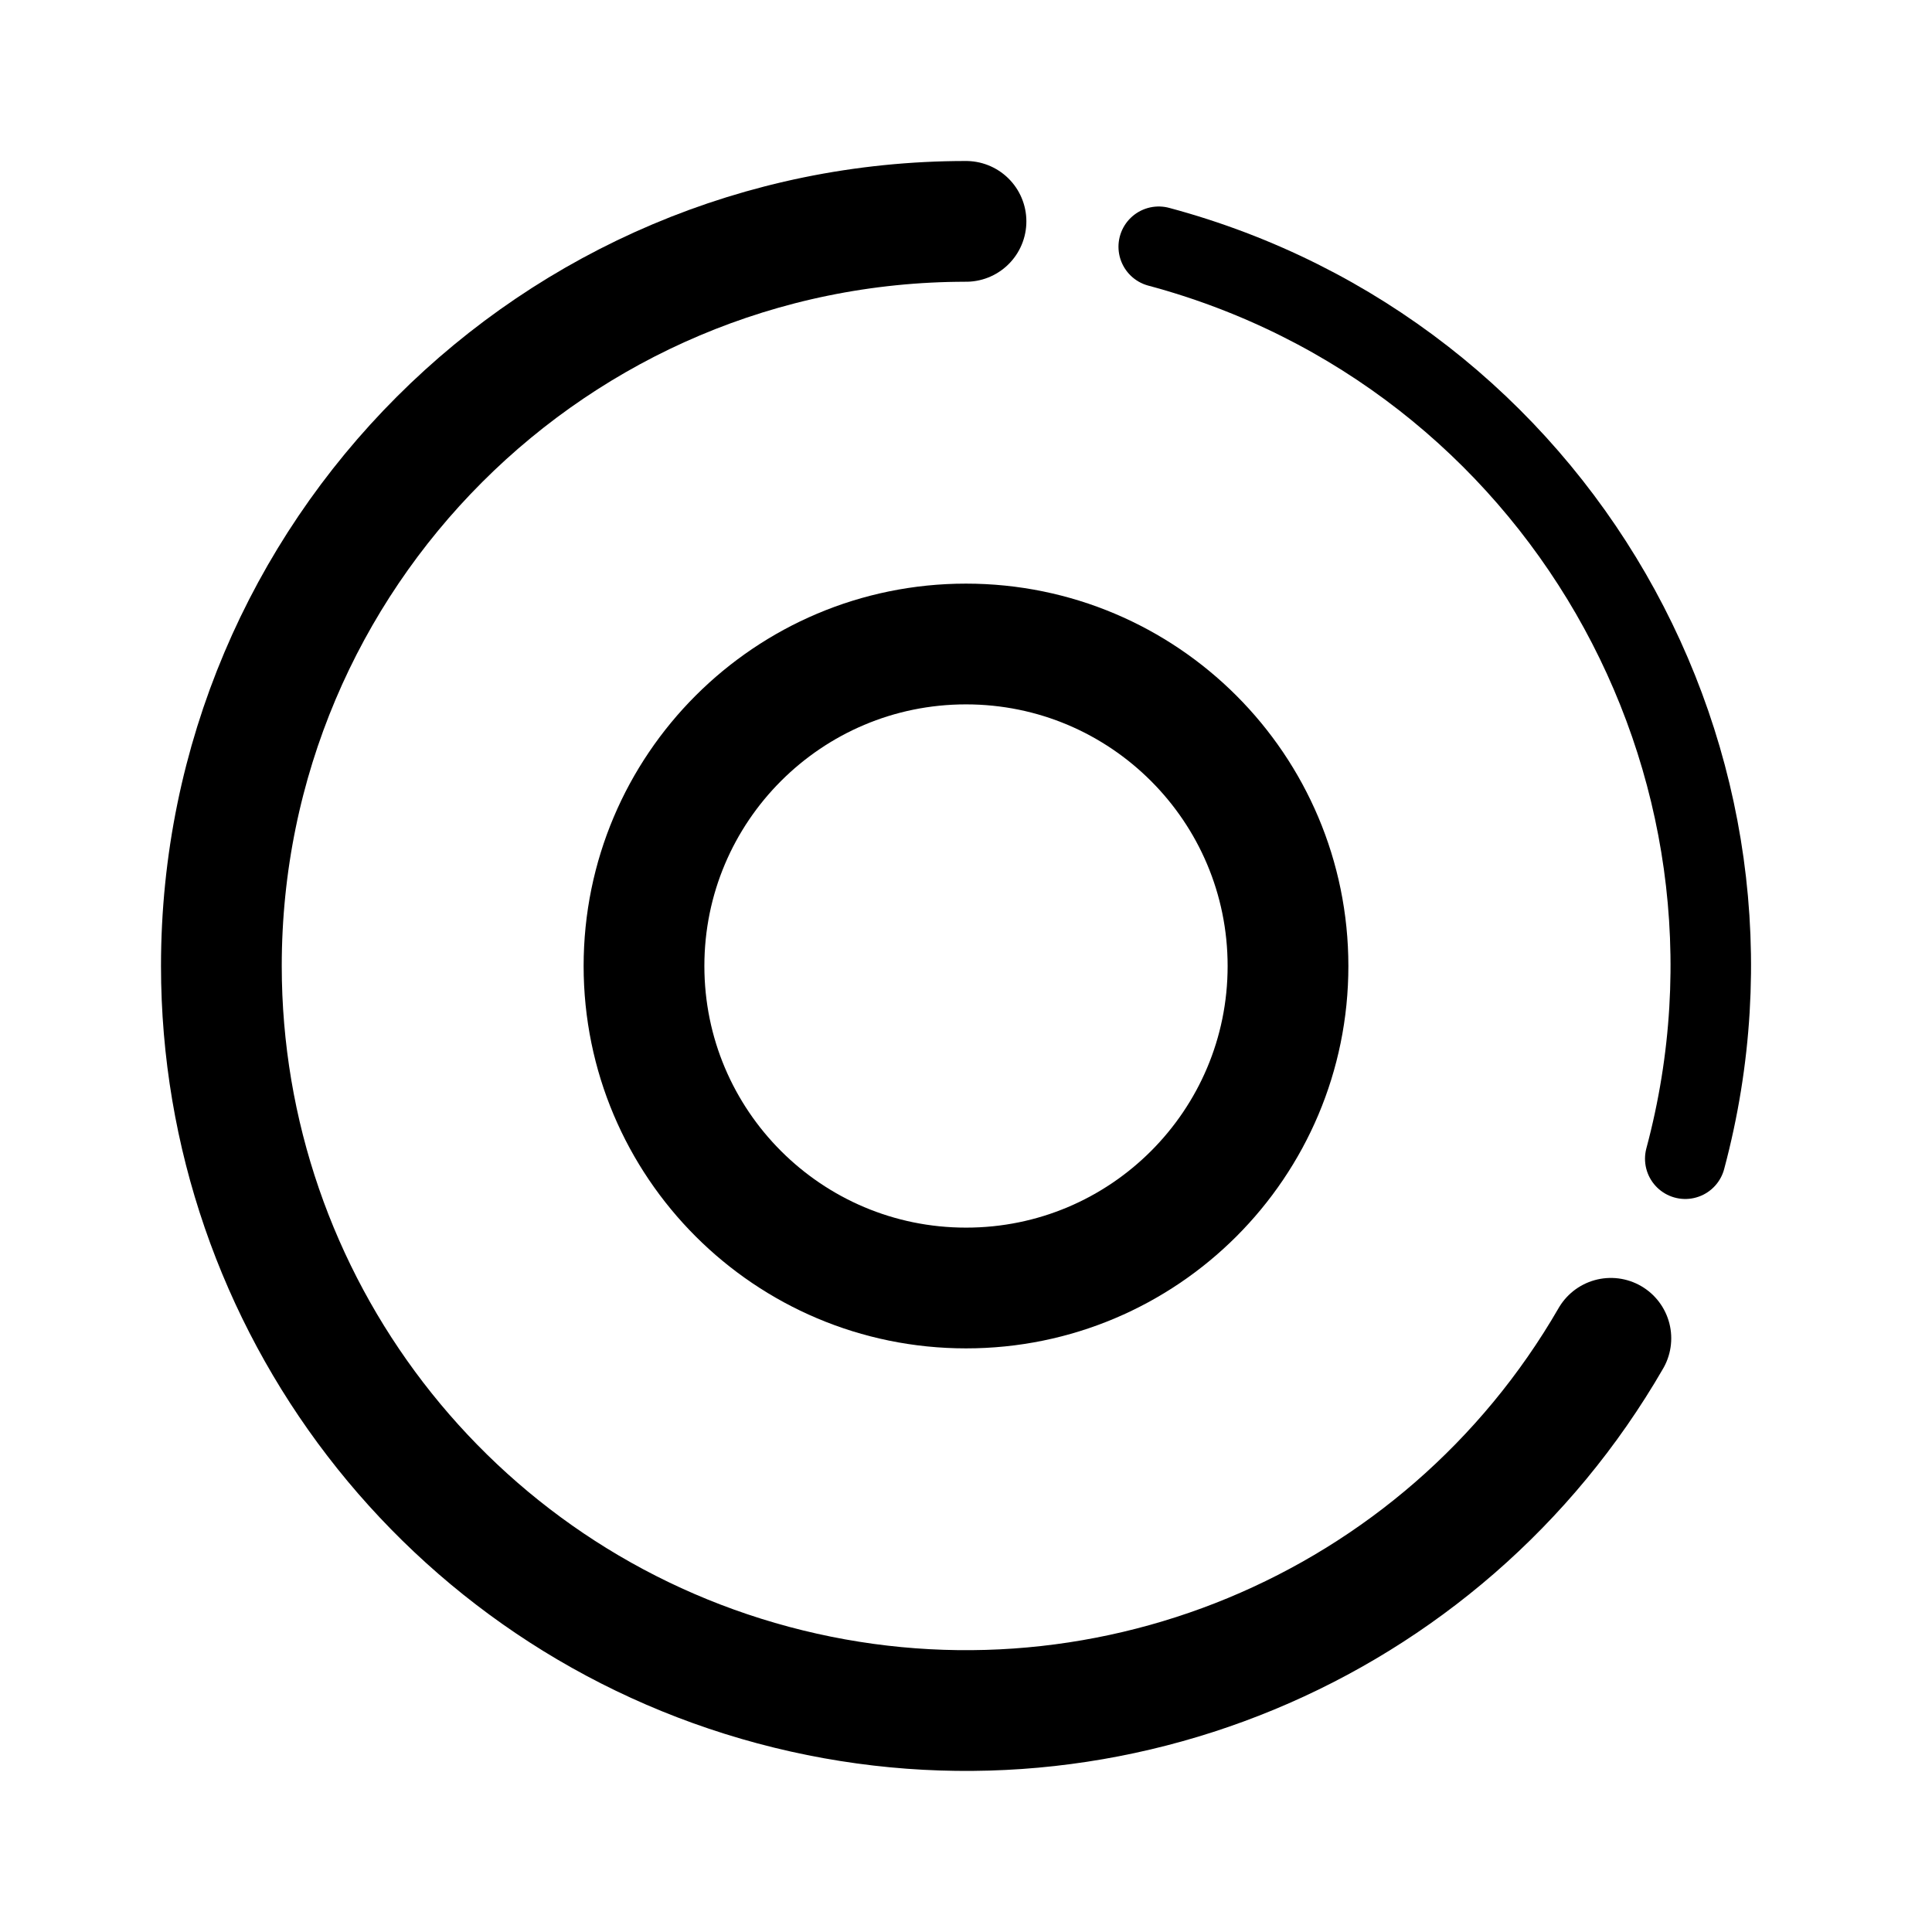
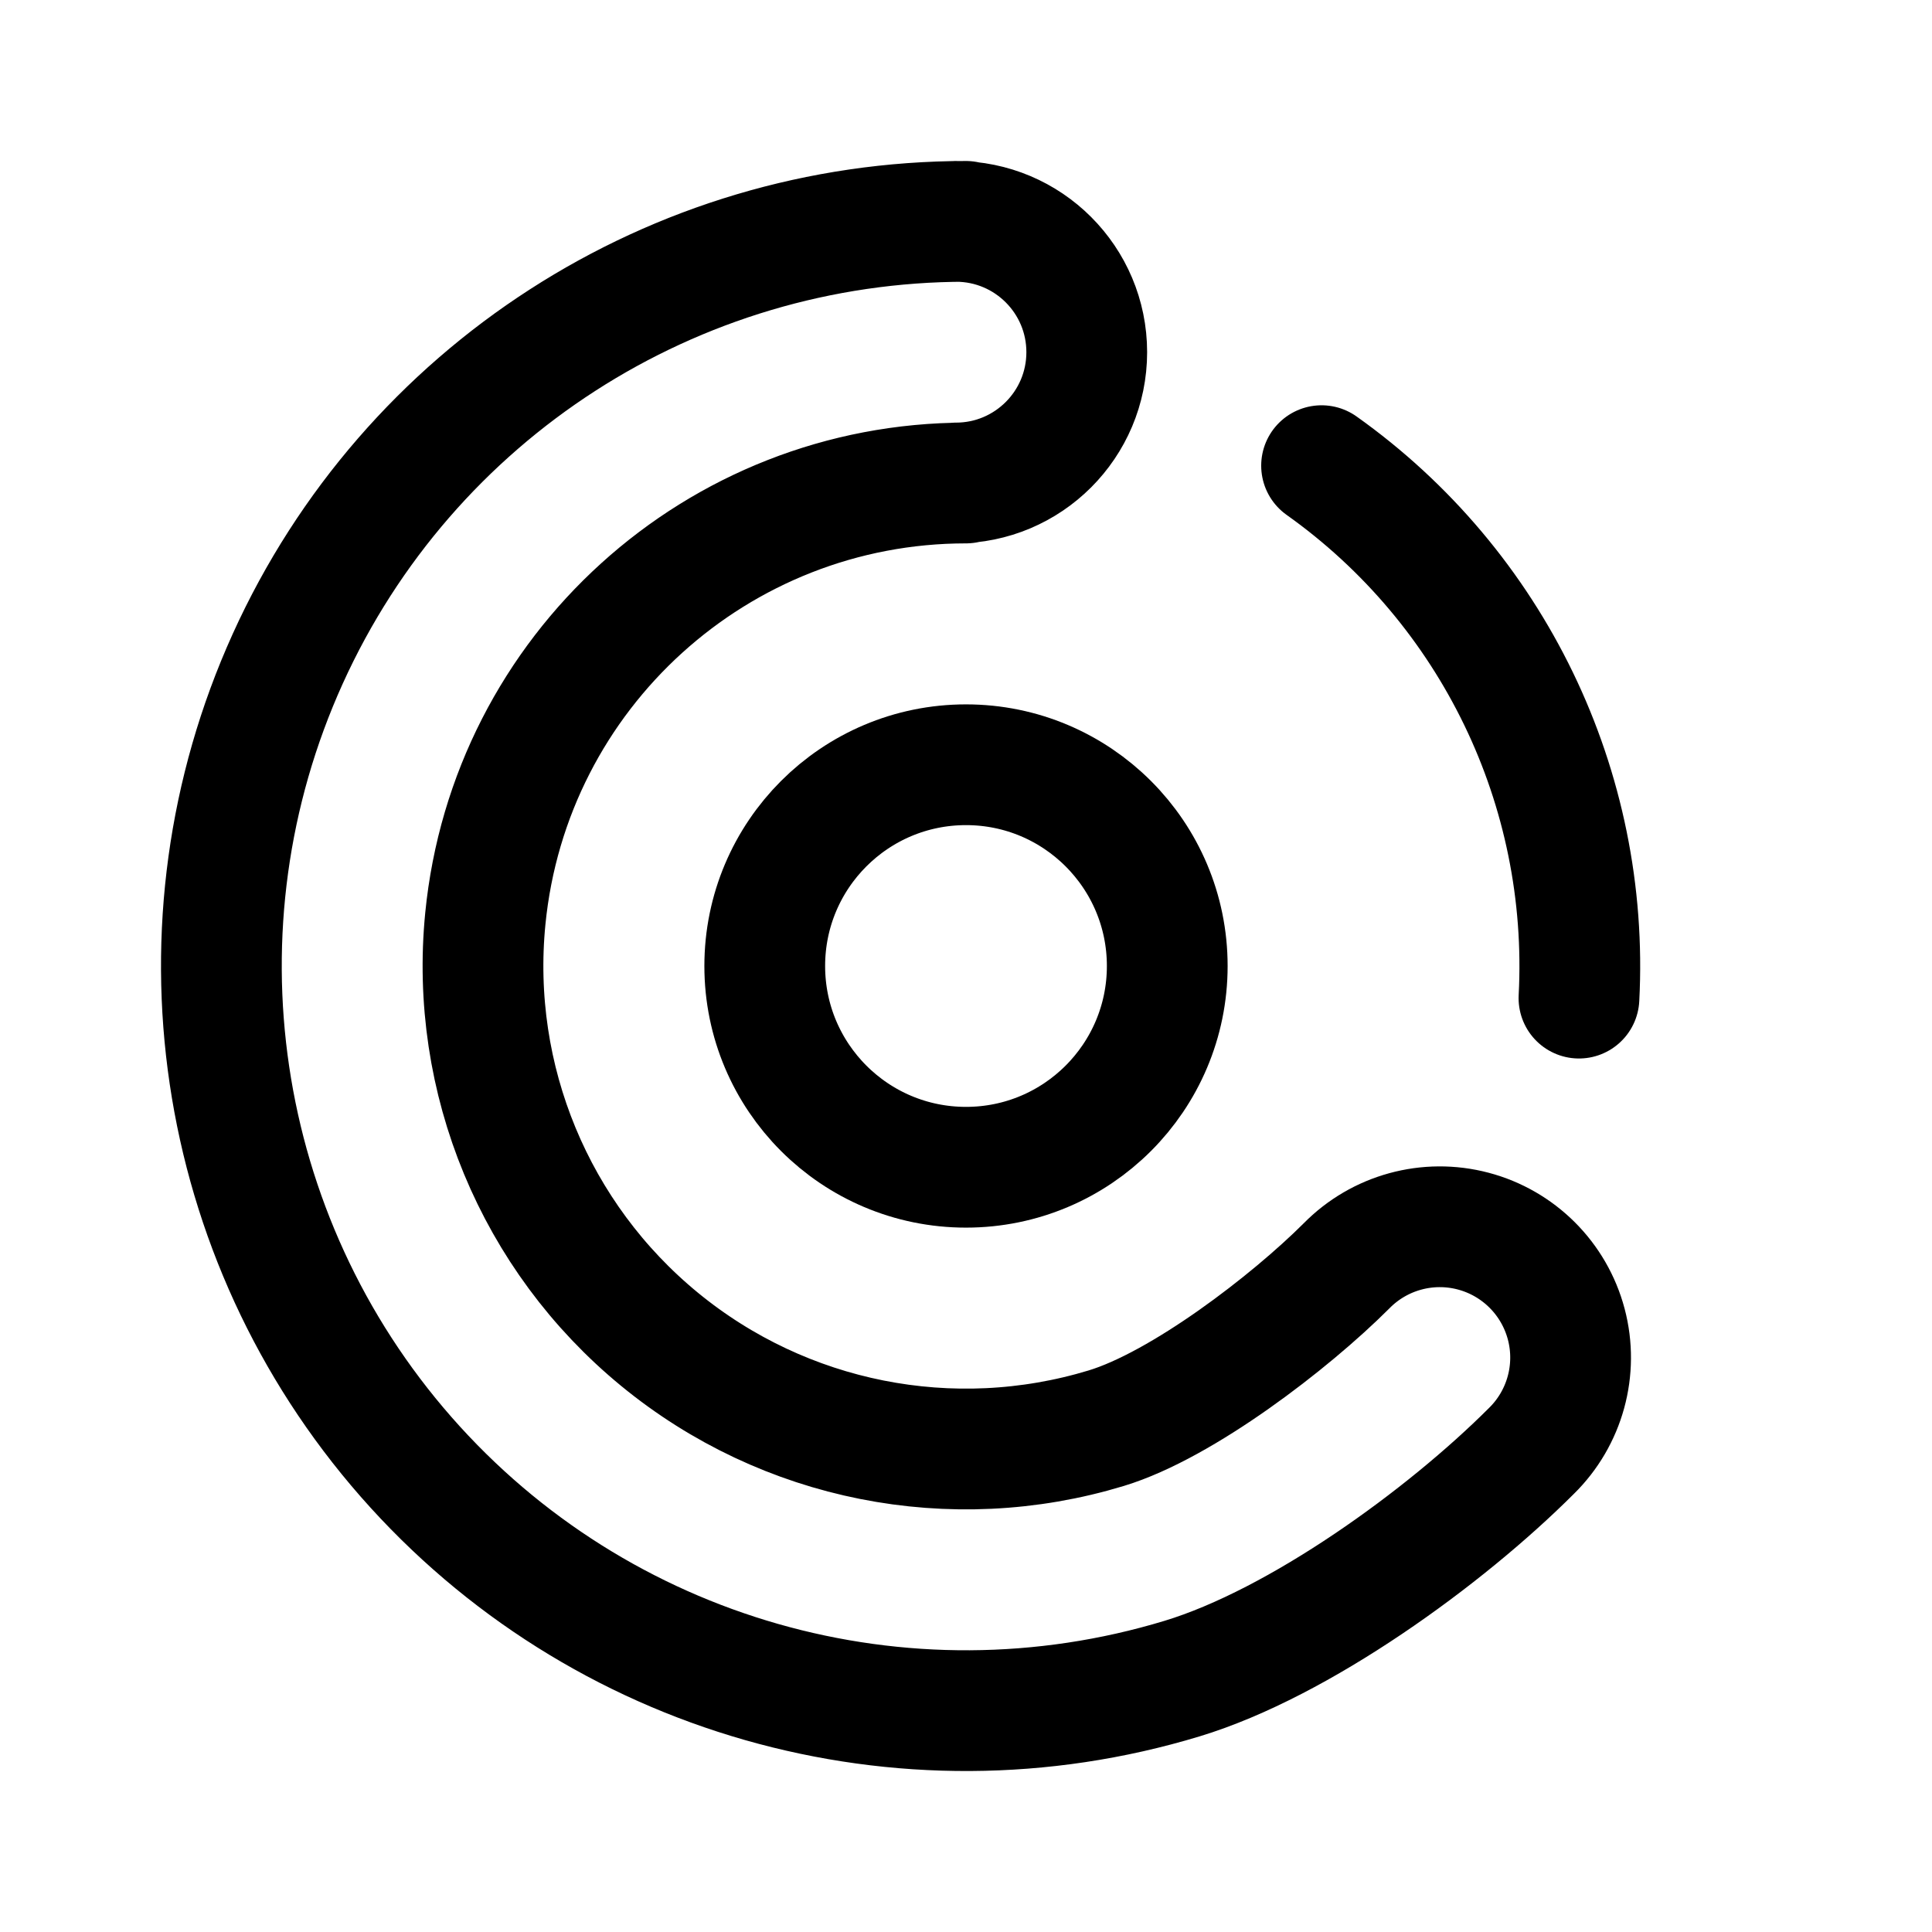
- <svg xmlns="http://www.w3.org/2000/svg" width="192" height="192" fill="none" stroke="#000" stroke-linecap="round" stroke-width="12" viewBox="0 0 192 192">
-   <path d="M160.086 133A74.005 74.005 0 0 1 22 96a74 74 0 0 1 74-74" />
-   <path d="M128 96a31.987 31.987 0 0 1-32 32 32 32 0 1 1 32-32z" />
-   <path stroke-width="8" d="M115.153 24.521a74.01 74.01 0 0 1 52.326 90.632" />
+ <svg xmlns="http://www.w3.org/2000/svg" width="192" height="192" viewBox="0 0 192 192" fill="none">
+   <circle cx="96" cy="96" r="20" stroke="#000" stroke-width="12" stroke-linecap="round" stroke-linejoin="round" />
+   <path d="M156.916 99.192a60.996 60.996 0 0 0-25.58-52.915M96 22a74 74 0 1 0 21.481 144.814c11.645-3.533 26.106-14.017 34.711-22.622a13 13 0 1 0-18.384-18.384c-5.582 5.581-16.321 13.834-23.874 16.125a47.994 47.994 0 0 1-44.385-8.829 47.992 47.992 0 0 1-17.318-41.809A48 48 0 0 1 96 48m-1 0a13 13 0 0 0 0-26" stroke="#000" stroke-width="12" stroke-linecap="round" stroke-linejoin="round" />
</svg>
